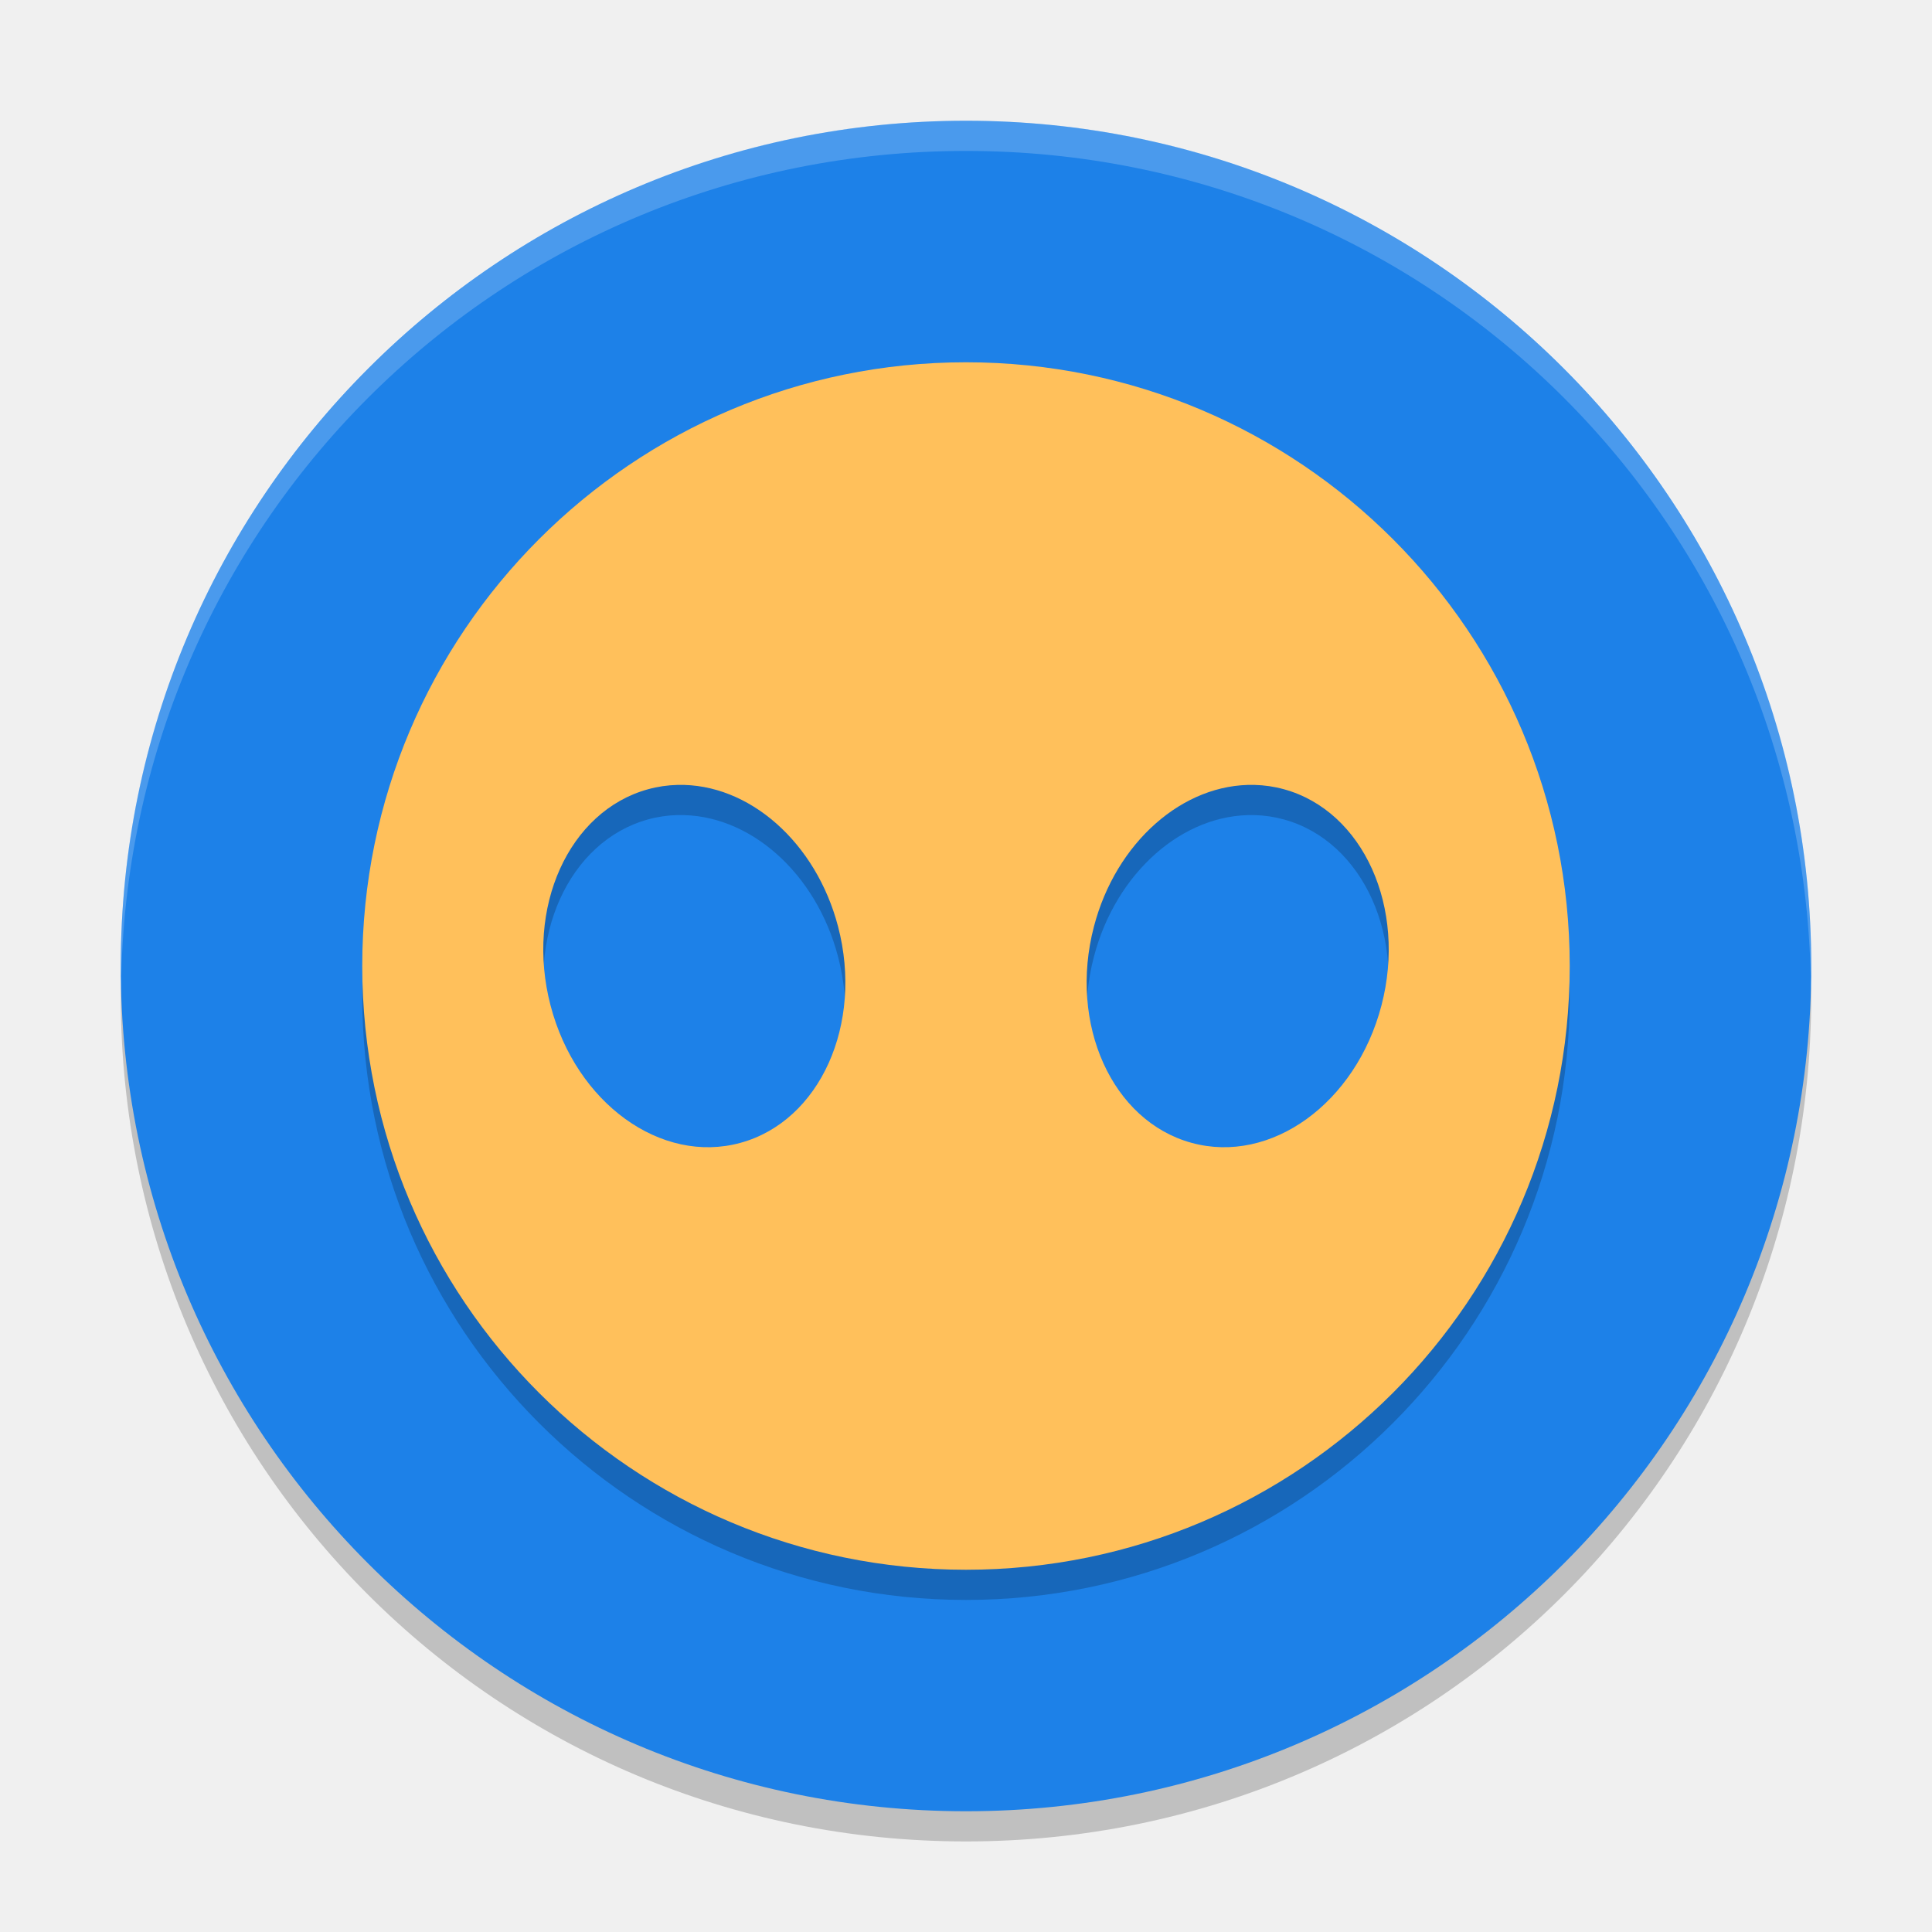
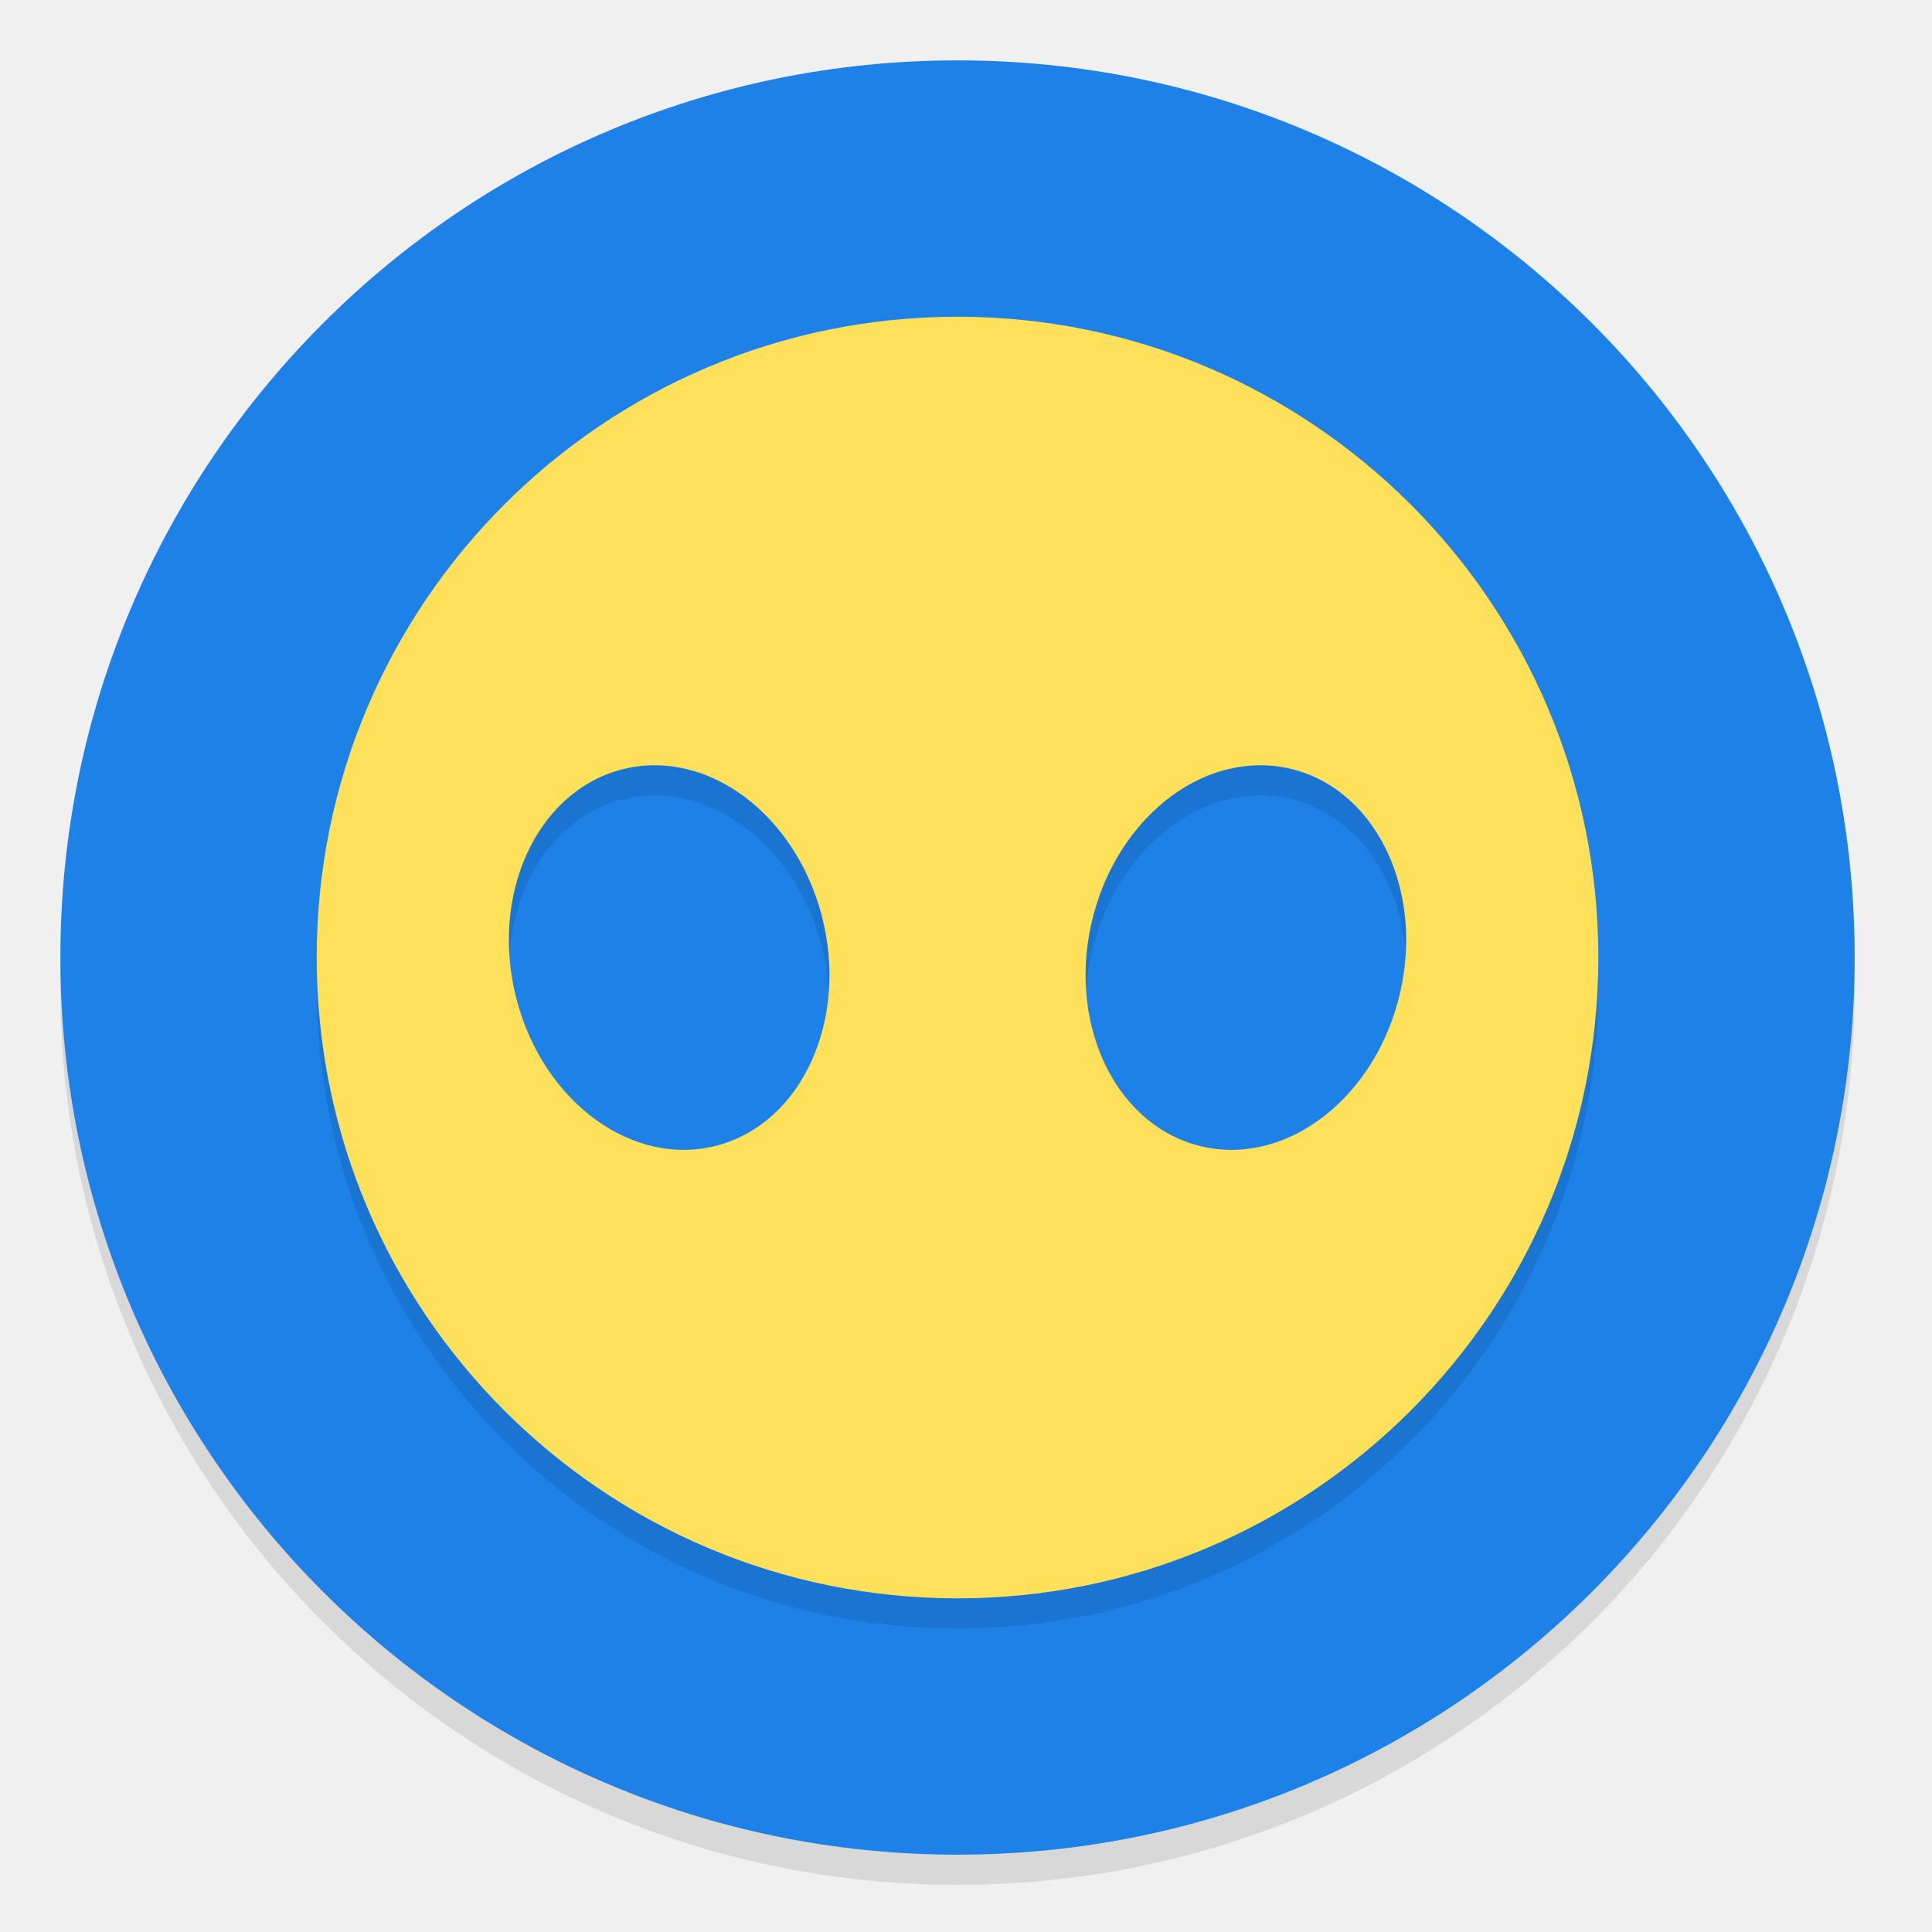
- <svg xmlns="http://www.w3.org/2000/svg" width="64" height="64" version="1">
-   <path style="opacity:0.2" d="m 4.051,32 c -0.012,0.334 -0.051,0.662 -0.051,1 C 4,48.512 16.488,61 32,61 47.511,61 59.999,48.512 59.999,33 c 0,-0.338 -0.039,-0.665 -0.051,-1 C 59.42,47.042 47.173,59 31.999,59 16.825,59 4.577,47.042 4.049,32 Z" />
-   <rect style="fill:#1d81e8" width="56" height="56" x="4" y="4" rx="28" ry="28" />
-   <path style="opacity:0.2" d="M 32,13.001 A 20,20 0 0 0 12,33 20,20 0 0 0 32,53 20,20 0 0 0 51.999,33 20,20 0 0 0 32,13.001 Z m -9.554,14 a 6.053,4.935 76.77 0 1 5.316,4.691 6.053,4.935 76.77 0 1 -3.23,7.164 6.053,4.935 76.77 0 1 -6.294,-4.548 6.053,4.935 76.77 0 1 3.23,-7.164 6.053,4.935 76.77 0 1 0.978,-0.144 z m 19.109,0 a 4.935,6.053 13.23 0 1 0.977,0.145 4.935,6.053 13.23 0 1 3.23,7.164 4.935,6.053 13.23 0 1 -6.293,4.547 4.935,6.053 13.23 0 1 -3.232,-7.164 4.935,6.053 13.23 0 1 5.316,-4.692 z" />
-   <path style="fill:#ffc05b" d="M 32,12.001 A 20,20 0 0 0 12,32 20,20 0 0 0 32,52 20,20 0 0 0 51.999,32 20,20 0 0 0 32,12.001 Z m -9.554,14 a 6.053,4.935 76.77 0 1 5.316,4.692 6.053,4.935 76.77 0 1 -3.23,7.164 6.053,4.935 76.77 0 1 -6.294,-4.548 6.053,4.935 76.77 0 1 3.23,-7.164 6.053,4.935 76.77 0 1 0.978,-0.144 z m 19.108,0 a 4.935,6.053 13.23 0 1 0.978,0.144 4.935,6.053 13.23 0 1 3.23,7.164 4.935,6.053 13.23 0 1 -6.294,4.548 4.935,6.053 13.23 0 1 -3.23,-7.164 4.935,6.053 13.23 0 1 5.316,-4.692 z" />
-   <path style="opacity:0.2;fill:#ffffff" d="M 32 4 C 16.488 4 4 16.488 4 32 C 4 32.114 4.011 32.224 4.018 32.336 C 4.369 17.134 16.711 5 32 5 C 47.289 5 59.631 17.134 59.982 32.336 C 59.989 32.224 60 32.114 60 32 C 60 16.488 47.512 4 32 4 z" />
+ <svg xmlns="http://www.w3.org/2000/svg" width="128" height="128" version="1" id="svg12">
+   <defs id="defs16" />
+   <rect id="rect828" ry="59.439" rx="59.439" y="6" x="4" height="118.877" width="118.877" style="opacity:0.1;fill:#000000;fill-opacity:1;stroke-width:2.123" />
+   <rect style="fill:#1d81e8;stroke-width:2.123" width="118.877" height="118.877" x="4" y="4" rx="59.439" ry="59.439" id="rect4" />
+   <path id="path830" d="M 63.438,22.984 A 42.456,42.456 0 0 0 20.982,65.44 42.456,42.456 0 0 0 63.438,107.895 42.456,42.456 0 0 0 105.893,65.44 42.456,42.456 0 0 0 63.438,22.984 Z M 43.157,52.703 a 12.85,10.475 76.77 0 1 11.285,9.96 12.85,10.475 76.77 0 1 -6.857,15.208 12.85,10.475 76.77 0 1 -13.36,-9.654 12.85,10.475 76.77 0 1 6.856,-15.208 12.85,10.475 76.77 0 1 2.076,-0.306 z m 40.562,0 a 10.475,12.85 13.23 0 1 2.076,0.306 10.475,12.85 13.23 0 1 6.857,15.208 10.475,12.85 13.23 0 1 -13.361,9.654 10.475,12.85 13.23 0 1 -6.857,-15.208 10.475,12.85 13.23 0 1 11.285,-9.96 z" style="opacity:0.1;fill:#000000;fill-opacity:1;stroke-width:2.123" />
+   <path style="fill:#ffe05b;stroke-width:2.123;fill-opacity:1" d="M 63.438,20.984 A 42.456,42.456 0 0 0 20.982,63.44 42.456,42.456 0 0 0 63.438,105.895 42.456,42.456 0 0 0 105.893,63.44 42.456,42.456 0 0 0 63.438,20.984 Z M 43.157,50.703 a 12.85,10.475 76.77 0 1 11.285,9.96 12.85,10.475 76.77 0 1 -6.857,15.208 12.85,10.475 76.77 0 1 -13.36,-9.654 12.85,10.475 76.77 0 1 6.856,-15.208 12.85,10.475 76.77 0 1 2.076,-0.306 z m 40.562,0 a 10.475,12.85 13.23 0 1 2.076,0.306 10.475,12.85 13.23 0 1 6.857,15.208 10.475,12.85 13.23 0 1 -13.361,9.654 10.475,12.85 13.23 0 1 -6.857,-15.208 10.475,12.85 13.23 0 1 11.285,-9.96 z" id="path8" />
</svg>
